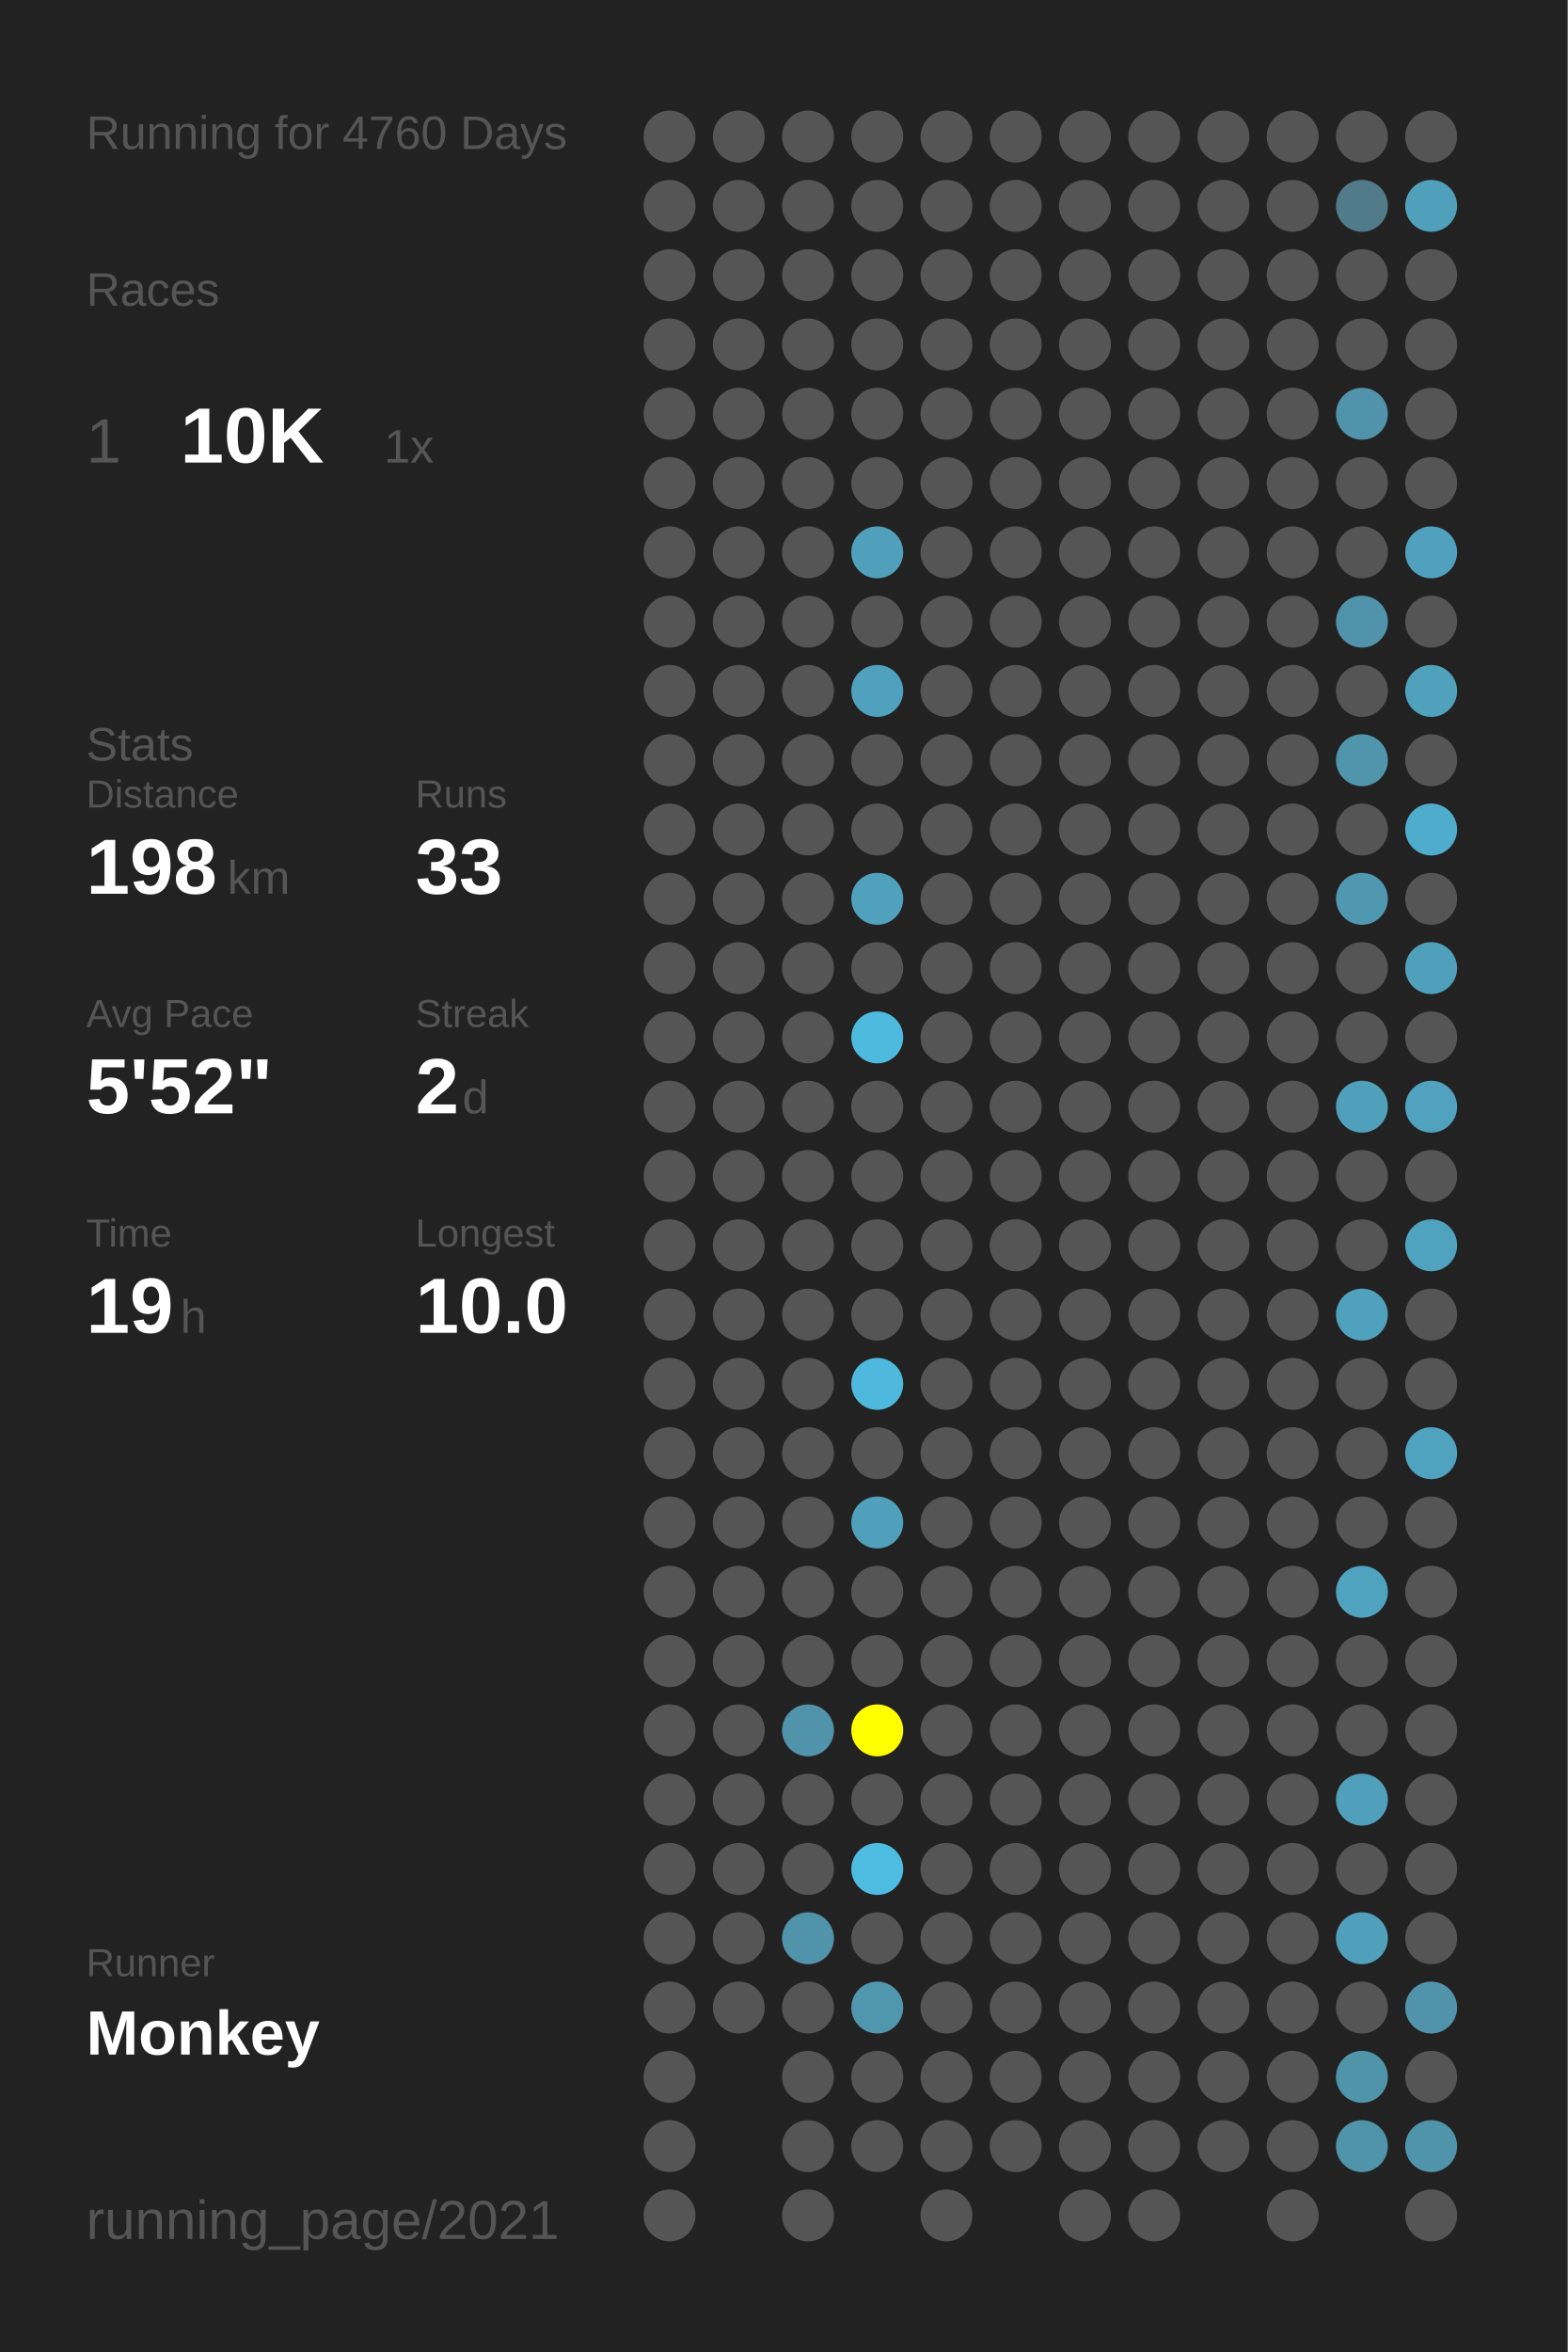
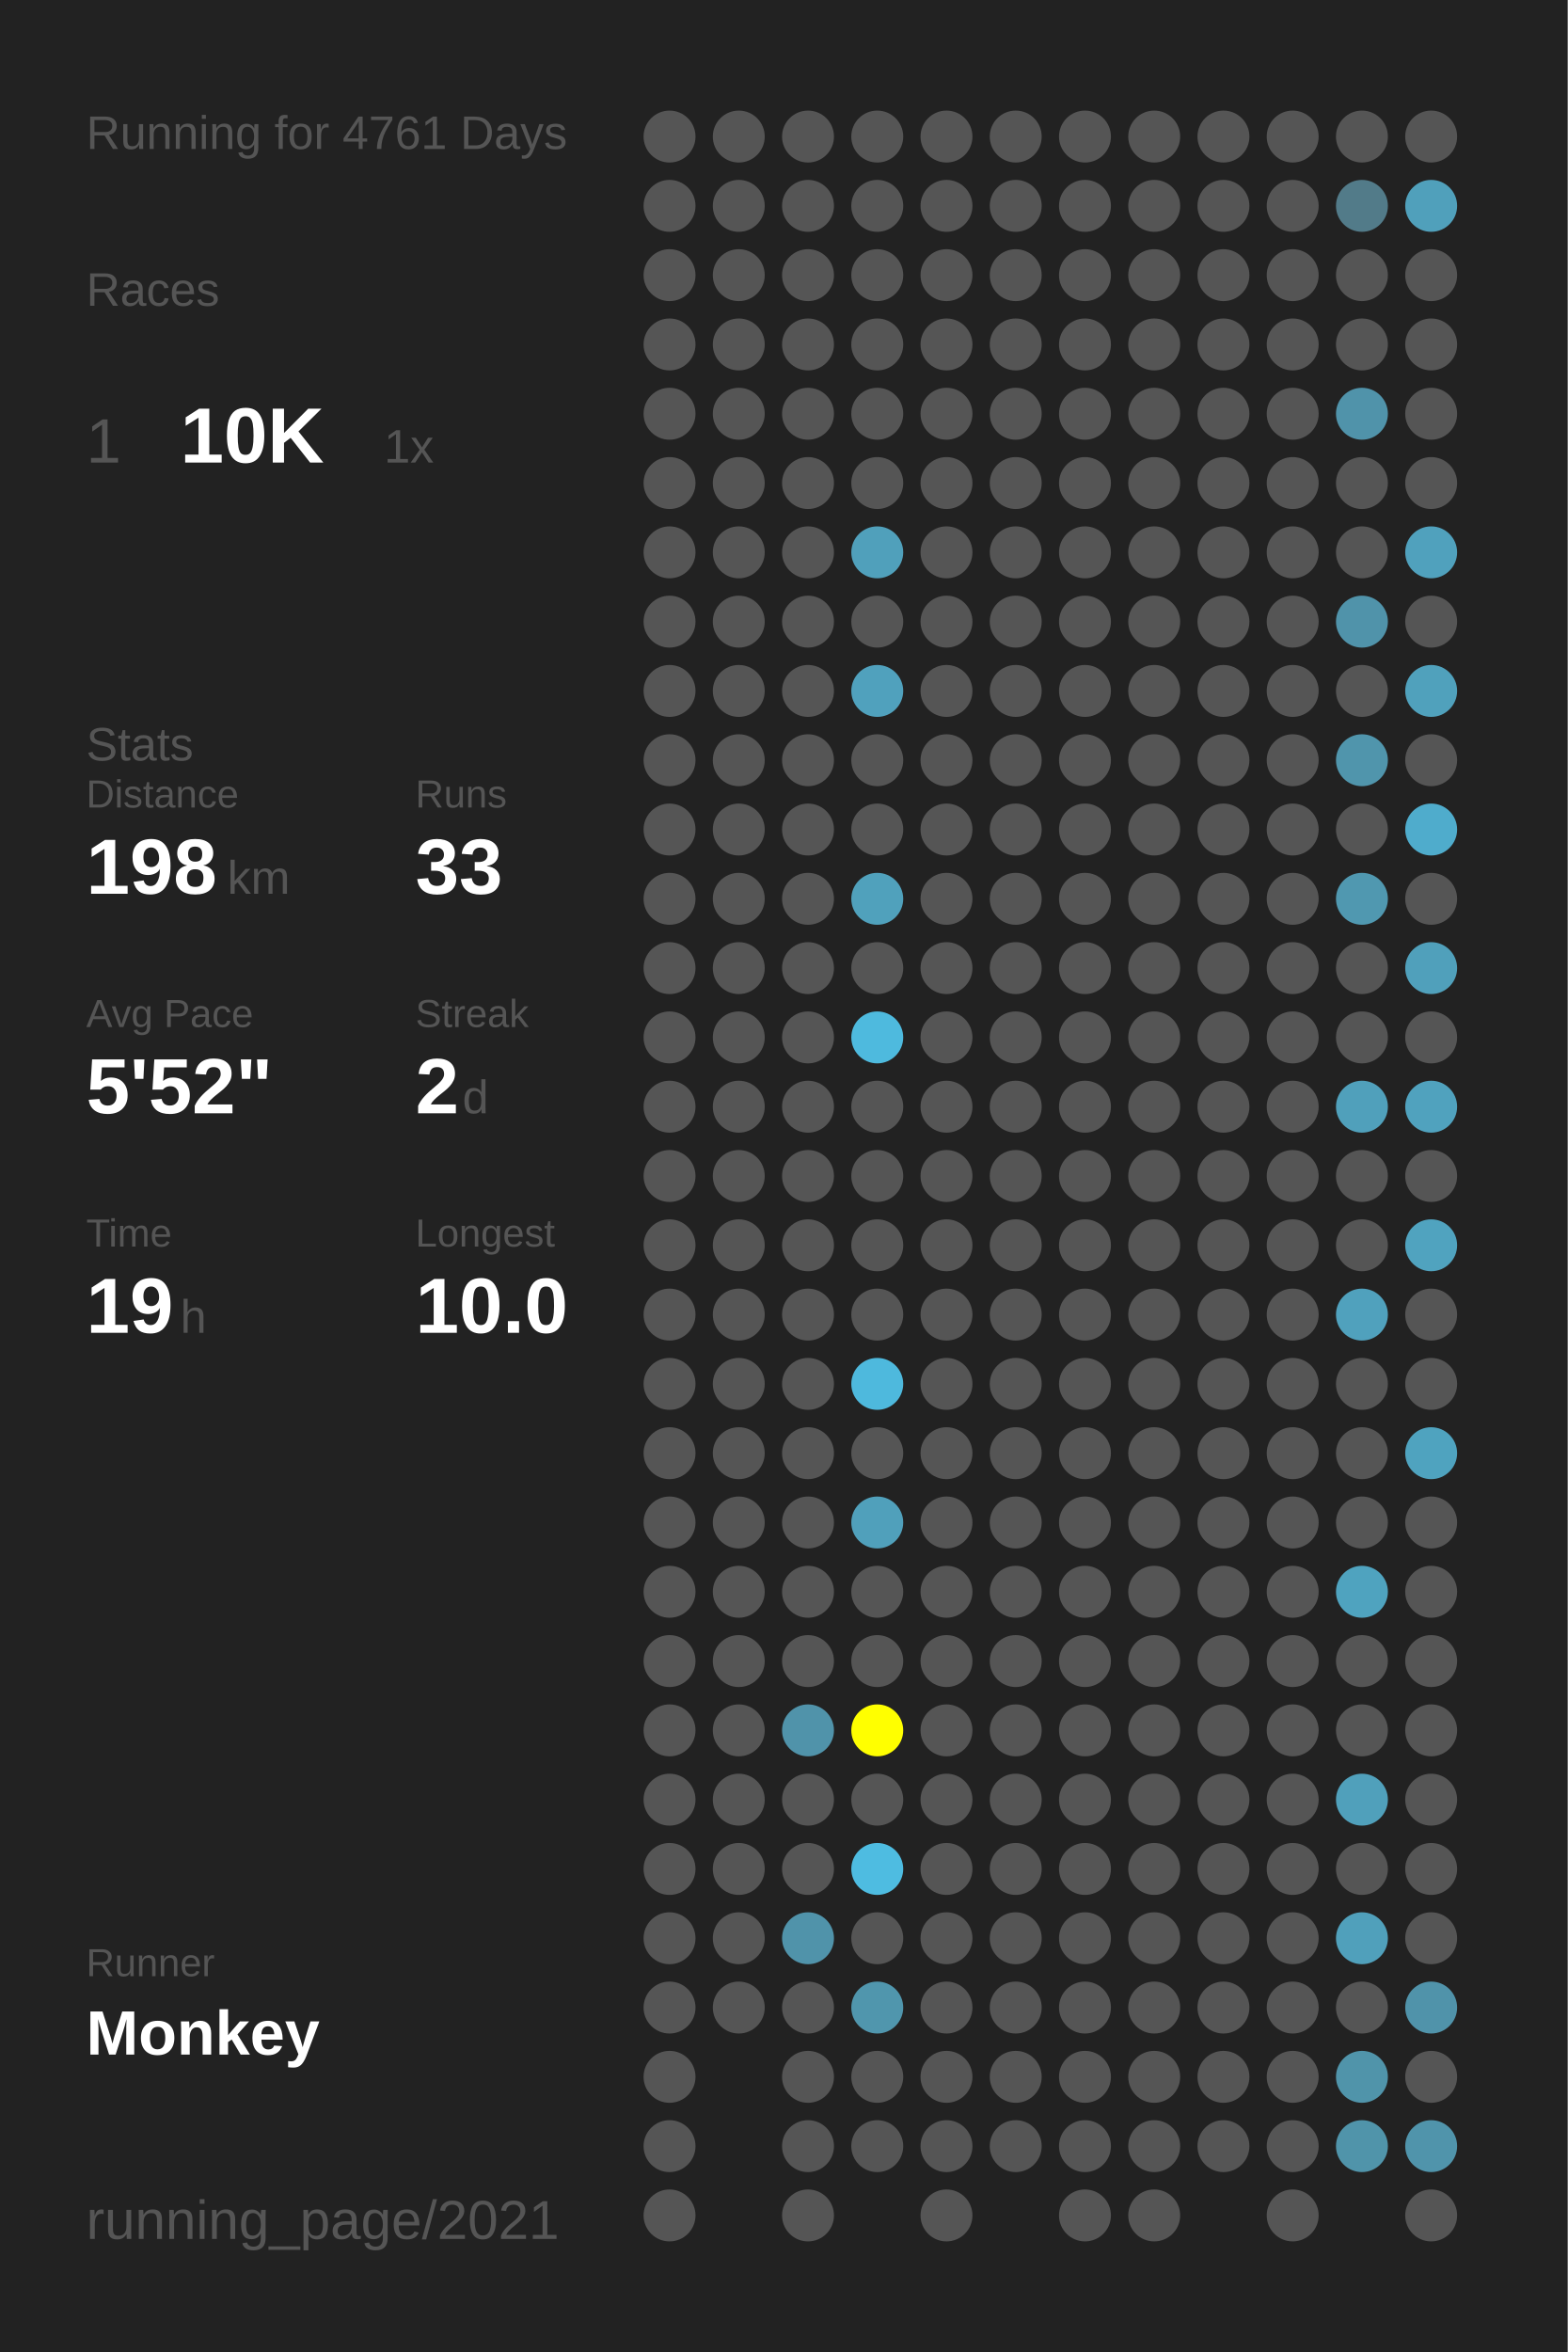
<svg xmlns="http://www.w3.org/2000/svg" baseProfile="full" height="300mm" version="1.1" viewBox="0,0,200,300" width="200mm">
  <defs />
  <rect fill="#222222" height="300" width="200" x="0" y="0" />
-   <text fill="#555555" style="font-size:6px; font-family:Arial;" x="11" y="19">Running for 4760 Days</text>
+   <text fill="#555555" style="font-size:6px; font-family:Arial;" x="11" y="19">Running for 4761 Days</text>
  <text fill="#555555" style="font-size:6px; font-family:Arial;" x="11" y="39">Races</text>
  <text fill="#555555" style="font-size:8px; font-family:Arial;" x="11" y="59">1</text>
  <text fill="#FFFFFF" style="font-size:10px; font-family:Arial; font-weight:bold;" x="23" y="59">10K</text>
  <text fill="#555555" style="font-size:6px; font-family:Arial;" x="49" y="59">1x</text>
  <text fill="#555555" style="font-size:6px; font-family:Arial;" x="11" y="97">Stats</text>
  <text fill="#555555" style="font-size:5px; font-family:Arial;" x="11" y="103">Distance</text>
  <text fill="#FFFFFF" style="font-size:10px; font-family:Arial; font-weight:bold;" x="11" y="114">198</text>
  <text fill="#555555" style="font-size:6px; font-family:Arial;" x="29" y="114">km</text>
  <text fill="#555555" style="font-size:5px; font-family:Arial;" x="53" y="103">Runs</text>
  <text fill="#FFFFFF" style="font-size:10px; font-family:Arial; font-weight:bold;" x="53" y="114">33</text>
  <text fill="#555555" style="font-size:5px; font-family:Arial;" x="11" y="131">Avg Pace</text>
  <text fill="#FFFFFF" style="font-size:10px; font-family:Arial; font-weight:bold;" x="11" y="142">5'52"</text>
  <text fill="#555555" style="font-size:5px; font-family:Arial;" x="53" y="131">Streak</text>
  <text fill="#FFFFFF" style="font-size:10px; font-family:Arial; font-weight:bold;" x="53" y="142">2</text>
  <text fill="#555555" style="font-size:6px; font-family:Arial;" x="59" y="142">d</text>
  <text fill="#555555" style="font-size:5px; font-family:Arial;" x="11" y="159">Time</text>
  <text fill="#FFFFFF" style="font-size:10px; font-family:Arial; font-weight:bold;" x="11" y="170">19</text>
  <text fill="#555555" style="font-size:6px; font-family:Arial;" x="23" y="170">h</text>
  <text fill="#555555" style="font-size:5px; font-family:Arial;" x="53" y="159">Longest</text>
  <text fill="#FFFFFF" style="font-size:10px; font-family:Arial; font-weight:bold;" x="53" y="170">10.0</text>
  <text fill="#555555" style="font-size:5px; font-family:Arial;" x="11" y="252.065">Runner</text>
  <text fill="#FFFFFF" style="font-size:8px; font-family:Arial; font-weight:bold;" x="11" y="262.065">Monkey</text>
  <text fill="#555555" style="font-size:7px; font-family:Arial;" x="11" y="285.581">running_page/2021</text>
  <circle cx="85.417" cy="17.419" fill="#555555" r="3.312" />
  <circle cx="85.417" cy="26.258" fill="#555555" r="3.312" />
  <circle cx="85.417" cy="35.097" fill="#555555" r="3.312" />
  <circle cx="85.417" cy="43.935" fill="#555555" r="3.312" />
  <circle cx="85.417" cy="52.774" fill="#555555" r="3.312" />
  <circle cx="85.417" cy="61.613" fill="#555555" r="3.312" />
  <circle cx="85.417" cy="70.452" fill="#555555" r="3.312" />
  <circle cx="85.417" cy="79.29" fill="#555555" r="3.312" />
  <circle cx="85.417" cy="88.129" fill="#555555" r="3.312" />
  <circle cx="85.417" cy="96.968" fill="#555555" r="3.312" />
  <circle cx="85.417" cy="105.806" fill="#555555" r="3.312" />
  <circle cx="85.417" cy="114.645" fill="#555555" r="3.312" />
  <circle cx="85.417" cy="123.484" fill="#555555" r="3.312" />
  <circle cx="85.417" cy="132.323" fill="#555555" r="3.312" />
  <circle cx="85.417" cy="141.161" fill="#555555" r="3.312" />
  <circle cx="85.417" cy="150" fill="#555555" r="3.312" />
  <circle cx="85.417" cy="158.839" fill="#555555" r="3.312" />
  <circle cx="85.417" cy="167.677" fill="#555555" r="3.312" />
  <circle cx="85.417" cy="176.516" fill="#555555" r="3.312" />
  <circle cx="85.417" cy="185.355" fill="#555555" r="3.312" />
  <circle cx="85.417" cy="194.194" fill="#555555" r="3.312" />
  <circle cx="85.417" cy="203.032" fill="#555555" r="3.312" />
  <circle cx="85.417" cy="211.871" fill="#555555" r="3.312" />
  <circle cx="85.417" cy="220.71" fill="#555555" r="3.312" />
  <circle cx="85.417" cy="229.548" fill="#555555" r="3.312" />
  <circle cx="85.417" cy="238.387" fill="#555555" r="3.312" />
  <circle cx="85.417" cy="247.226" fill="#555555" r="3.312" />
  <circle cx="85.417" cy="256.065" fill="#555555" r="3.312" />
  <circle cx="85.417" cy="264.903" fill="#555555" r="3.312" />
  <circle cx="85.417" cy="273.742" fill="#555555" r="3.312" />
  <circle cx="85.417" cy="282.581" fill="#555555" r="3.312" />
  <circle cx="94.25" cy="17.419" fill="#555555" r="3.312" />
  <circle cx="94.25" cy="26.258" fill="#555555" r="3.312" />
  <circle cx="94.25" cy="35.097" fill="#555555" r="3.312" />
  <circle cx="94.25" cy="43.935" fill="#555555" r="3.312" />
  <circle cx="94.25" cy="52.774" fill="#555555" r="3.312" />
  <circle cx="94.25" cy="61.613" fill="#555555" r="3.312" />
  <circle cx="94.25" cy="70.452" fill="#555555" r="3.312" />
  <circle cx="94.25" cy="79.29" fill="#555555" r="3.312" />
  <circle cx="94.25" cy="88.129" fill="#555555" r="3.312" />
  <circle cx="94.25" cy="96.968" fill="#555555" r="3.312" />
  <circle cx="94.25" cy="105.806" fill="#555555" r="3.312" />
  <circle cx="94.25" cy="114.645" fill="#555555" r="3.312" />
  <circle cx="94.25" cy="123.484" fill="#555555" r="3.312" />
  <circle cx="94.25" cy="132.323" fill="#555555" r="3.312" />
  <circle cx="94.25" cy="141.161" fill="#555555" r="3.312" />
  <circle cx="94.25" cy="150" fill="#555555" r="3.312" />
  <circle cx="94.25" cy="158.839" fill="#555555" r="3.312" />
  <circle cx="94.25" cy="167.677" fill="#555555" r="3.312" />
  <circle cx="94.25" cy="176.516" fill="#555555" r="3.312" />
  <circle cx="94.25" cy="185.355" fill="#555555" r="3.312" />
  <circle cx="94.25" cy="194.194" fill="#555555" r="3.312" />
  <circle cx="94.25" cy="203.032" fill="#555555" r="3.312" />
  <circle cx="94.25" cy="211.871" fill="#555555" r="3.312" />
  <circle cx="94.25" cy="220.71" fill="#555555" r="3.312" />
  <circle cx="94.25" cy="229.548" fill="#555555" r="3.312" />
  <circle cx="94.25" cy="238.387" fill="#555555" r="3.312" />
  <circle cx="94.25" cy="247.226" fill="#555555" r="3.312" />
  <circle cx="94.25" cy="256.065" fill="#555555" r="3.312" />
  <circle cx="103.083" cy="17.419" fill="#555555" r="3.312" />
  <circle cx="103.083" cy="26.258" fill="#555555" r="3.312" />
  <circle cx="103.083" cy="35.097" fill="#555555" r="3.312" />
  <circle cx="103.083" cy="43.935" fill="#555555" r="3.312" />
  <circle cx="103.083" cy="52.774" fill="#555555" r="3.312" />
  <circle cx="103.083" cy="61.613" fill="#555555" r="3.312" />
  <circle cx="103.083" cy="70.452" fill="#555555" r="3.312" />
  <circle cx="103.083" cy="79.29" fill="#555555" r="3.312" />
  <circle cx="103.083" cy="88.129" fill="#555555" r="3.312" />
  <circle cx="103.083" cy="96.968" fill="#555555" r="3.312" />
  <circle cx="103.083" cy="105.806" fill="#555555" r="3.312" />
  <circle cx="103.083" cy="114.645" fill="#555555" r="3.312" />
  <circle cx="103.083" cy="123.484" fill="#555555" r="3.312" />
  <circle cx="103.083" cy="132.323" fill="#555555" r="3.312" />
  <circle cx="103.083" cy="141.161" fill="#555555" r="3.312" />
  <circle cx="103.083" cy="150" fill="#555555" r="3.312" />
  <circle cx="103.083" cy="158.839" fill="#555555" r="3.312" />
  <circle cx="103.083" cy="167.677" fill="#555555" r="3.312" />
  <circle cx="103.083" cy="176.516" fill="#555555" r="3.312" />
  <circle cx="103.083" cy="185.355" fill="#555555" r="3.312" />
  <circle cx="103.083" cy="194.194" fill="#555555" r="3.312" />
  <circle cx="103.083" cy="203.032" fill="#555555" r="3.312" />
  <circle cx="103.083" cy="211.871" fill="#555555" r="3.312" />
  <circle cx="103.083" cy="220.71" fill="#5093aa" r="3.312" />
  <circle cx="103.083" cy="229.548" fill="#555555" r="3.312" />
  <circle cx="103.083" cy="238.387" fill="#555555" r="3.312" />
  <circle cx="103.083" cy="247.226" fill="#5093aa" r="3.312" />
  <circle cx="103.083" cy="256.065" fill="#555555" r="3.312" />
  <circle cx="103.083" cy="264.903" fill="#555555" r="3.312" />
  <circle cx="103.083" cy="273.742" fill="#555555" r="3.312" />
  <circle cx="103.083" cy="282.581" fill="#555555" r="3.312" />
  <circle cx="111.917" cy="17.419" fill="#555555" r="3.312" />
  <circle cx="111.917" cy="26.258" fill="#555555" r="3.312" />
  <circle cx="111.917" cy="35.097" fill="#555555" r="3.312" />
  <circle cx="111.917" cy="43.935" fill="#555555" r="3.312" />
  <circle cx="111.917" cy="52.774" fill="#555555" r="3.312" />
  <circle cx="111.917" cy="61.613" fill="#555555" r="3.312" />
  <circle cx="111.917" cy="70.452" fill="#50a0bb" r="3.312" />
  <circle cx="111.917" cy="79.29" fill="#555555" r="3.312" />
  <circle cx="111.917" cy="88.129" fill="#50a1bd" r="3.312" />
  <circle cx="111.917" cy="96.968" fill="#555555" r="3.312" />
  <circle cx="111.917" cy="105.806" fill="#555555" r="3.312" />
  <circle cx="111.917" cy="114.645" fill="#50a1bc" r="3.312" />
  <circle cx="111.917" cy="123.484" fill="#555555" r="3.312" />
  <circle cx="111.917" cy="132.323" fill="#4ebade" r="3.312" />
  <circle cx="111.917" cy="141.161" fill="#555555" r="3.312" />
  <circle cx="111.917" cy="150" fill="#555555" r="3.312" />
  <circle cx="111.917" cy="158.839" fill="#555555" r="3.312" />
  <circle cx="111.917" cy="167.677" fill="#555555" r="3.312" />
  <circle cx="111.917" cy="176.516" fill="#4eb9dd" r="3.312" />
  <circle cx="111.917" cy="185.355" fill="#555555" r="3.312" />
  <circle cx="111.917" cy="194.194" fill="#50a0bb" r="3.312" />
  <circle cx="111.917" cy="203.032" fill="#555555" r="3.312" />
  <circle cx="111.917" cy="211.871" fill="#555555" r="3.312" />
  <circle cx="111.917" cy="220.71" fill="#FFFF00" r="3.312" />
  <circle cx="111.917" cy="229.548" fill="#555555" r="3.312" />
  <circle cx="111.917" cy="238.387" fill="#4ebce1" r="3.312" />
  <circle cx="111.917" cy="247.226" fill="#555555" r="3.312" />
  <circle cx="111.917" cy="256.065" fill="#5096ad" r="3.312" />
  <circle cx="111.917" cy="264.903" fill="#555555" r="3.312" />
  <circle cx="111.917" cy="273.742" fill="#555555" r="3.312" />
  <circle cx="120.75" cy="17.419" fill="#555555" r="3.312" />
  <circle cx="120.75" cy="26.258" fill="#555555" r="3.312" />
  <circle cx="120.75" cy="35.097" fill="#555555" r="3.312" />
  <circle cx="120.75" cy="43.935" fill="#555555" r="3.312" />
  <circle cx="120.75" cy="52.774" fill="#555555" r="3.312" />
  <circle cx="120.75" cy="61.613" fill="#555555" r="3.312" />
  <circle cx="120.75" cy="70.452" fill="#555555" r="3.312" />
  <circle cx="120.75" cy="79.29" fill="#555555" r="3.312" />
  <circle cx="120.75" cy="88.129" fill="#555555" r="3.312" />
  <circle cx="120.75" cy="96.968" fill="#555555" r="3.312" />
  <circle cx="120.75" cy="105.806" fill="#555555" r="3.312" />
  <circle cx="120.75" cy="114.645" fill="#555555" r="3.312" />
  <circle cx="120.75" cy="123.484" fill="#555555" r="3.312" />
  <circle cx="120.75" cy="132.323" fill="#555555" r="3.312" />
  <circle cx="120.75" cy="141.161" fill="#555555" r="3.312" />
  <circle cx="120.75" cy="150" fill="#555555" r="3.312" />
  <circle cx="120.75" cy="158.839" fill="#555555" r="3.312" />
  <circle cx="120.75" cy="167.677" fill="#555555" r="3.312" />
  <circle cx="120.75" cy="176.516" fill="#555555" r="3.312" />
  <circle cx="120.75" cy="185.355" fill="#555555" r="3.312" />
  <circle cx="120.75" cy="194.194" fill="#555555" r="3.312" />
  <circle cx="120.75" cy="203.032" fill="#555555" r="3.312" />
  <circle cx="120.75" cy="211.871" fill="#555555" r="3.312" />
  <circle cx="120.75" cy="220.71" fill="#555555" r="3.312" />
  <circle cx="120.75" cy="229.548" fill="#555555" r="3.312" />
  <circle cx="120.75" cy="238.387" fill="#555555" r="3.312" />
  <circle cx="120.75" cy="247.226" fill="#555555" r="3.312" />
  <circle cx="120.75" cy="256.065" fill="#555555" r="3.312" />
  <circle cx="120.75" cy="264.903" fill="#555555" r="3.312" />
  <circle cx="120.75" cy="273.742" fill="#555555" r="3.312" />
  <circle cx="120.75" cy="282.581" fill="#555555" r="3.312" />
  <circle cx="129.583" cy="17.419" fill="#555555" r="3.312" />
  <circle cx="129.583" cy="26.258" fill="#555555" r="3.312" />
  <circle cx="129.583" cy="35.097" fill="#555555" r="3.312" />
  <circle cx="129.583" cy="43.935" fill="#555555" r="3.312" />
  <circle cx="129.583" cy="52.774" fill="#555555" r="3.312" />
  <circle cx="129.583" cy="61.613" fill="#555555" r="3.312" />
  <circle cx="129.583" cy="70.452" fill="#555555" r="3.312" />
  <circle cx="129.583" cy="79.29" fill="#555555" r="3.312" />
  <circle cx="129.583" cy="88.129" fill="#555555" r="3.312" />
  <circle cx="129.583" cy="96.968" fill="#555555" r="3.312" />
  <circle cx="129.583" cy="105.806" fill="#555555" r="3.312" />
  <circle cx="129.583" cy="114.645" fill="#555555" r="3.312" />
  <circle cx="129.583" cy="123.484" fill="#555555" r="3.312" />
  <circle cx="129.583" cy="132.323" fill="#555555" r="3.312" />
  <circle cx="129.583" cy="141.161" fill="#555555" r="3.312" />
  <circle cx="129.583" cy="150" fill="#555555" r="3.312" />
  <circle cx="129.583" cy="158.839" fill="#555555" r="3.312" />
  <circle cx="129.583" cy="167.677" fill="#555555" r="3.312" />
  <circle cx="129.583" cy="176.516" fill="#555555" r="3.312" />
  <circle cx="129.583" cy="185.355" fill="#555555" r="3.312" />
  <circle cx="129.583" cy="194.194" fill="#555555" r="3.312" />
  <circle cx="129.583" cy="203.032" fill="#555555" r="3.312" />
  <circle cx="129.583" cy="211.871" fill="#555555" r="3.312" />
  <circle cx="129.583" cy="220.71" fill="#555555" r="3.312" />
  <circle cx="129.583" cy="229.548" fill="#555555" r="3.312" />
  <circle cx="129.583" cy="238.387" fill="#555555" r="3.312" />
  <circle cx="129.583" cy="247.226" fill="#555555" r="3.312" />
  <circle cx="129.583" cy="256.065" fill="#555555" r="3.312" />
  <circle cx="129.583" cy="264.903" fill="#555555" r="3.312" />
  <circle cx="129.583" cy="273.742" fill="#555555" r="3.312" />
  <circle cx="138.417" cy="17.419" fill="#555555" r="3.312" />
  <circle cx="138.417" cy="26.258" fill="#555555" r="3.312" />
  <circle cx="138.417" cy="35.097" fill="#555555" r="3.312" />
  <circle cx="138.417" cy="43.935" fill="#555555" r="3.312" />
  <circle cx="138.417" cy="52.774" fill="#555555" r="3.312" />
  <circle cx="138.417" cy="61.613" fill="#555555" r="3.312" />
  <circle cx="138.417" cy="70.452" fill="#555555" r="3.312" />
  <circle cx="138.417" cy="79.29" fill="#555555" r="3.312" />
  <circle cx="138.417" cy="88.129" fill="#555555" r="3.312" />
  <circle cx="138.417" cy="96.968" fill="#555555" r="3.312" />
  <circle cx="138.417" cy="105.806" fill="#555555" r="3.312" />
  <circle cx="138.417" cy="114.645" fill="#555555" r="3.312" />
  <circle cx="138.417" cy="123.484" fill="#555555" r="3.312" />
  <circle cx="138.417" cy="132.323" fill="#555555" r="3.312" />
  <circle cx="138.417" cy="141.161" fill="#555555" r="3.312" />
  <circle cx="138.417" cy="150" fill="#555555" r="3.312" />
  <circle cx="138.417" cy="158.839" fill="#555555" r="3.312" />
  <circle cx="138.417" cy="167.677" fill="#555555" r="3.312" />
  <circle cx="138.417" cy="176.516" fill="#555555" r="3.312" />
  <circle cx="138.417" cy="185.355" fill="#555555" r="3.312" />
  <circle cx="138.417" cy="194.194" fill="#555555" r="3.312" />
  <circle cx="138.417" cy="203.032" fill="#555555" r="3.312" />
  <circle cx="138.417" cy="211.871" fill="#555555" r="3.312" />
  <circle cx="138.417" cy="220.71" fill="#555555" r="3.312" />
  <circle cx="138.417" cy="229.548" fill="#555555" r="3.312" />
  <circle cx="138.417" cy="238.387" fill="#555555" r="3.312" />
  <circle cx="138.417" cy="247.226" fill="#555555" r="3.312" />
  <circle cx="138.417" cy="256.065" fill="#555555" r="3.312" />
  <circle cx="138.417" cy="264.903" fill="#555555" r="3.312" />
  <circle cx="138.417" cy="273.742" fill="#555555" r="3.312" />
  <circle cx="138.417" cy="282.581" fill="#555555" r="3.312" />
  <circle cx="147.25" cy="17.419" fill="#555555" r="3.312" />
  <circle cx="147.25" cy="26.258" fill="#555555" r="3.312" />
  <circle cx="147.25" cy="35.097" fill="#555555" r="3.312" />
  <circle cx="147.25" cy="43.935" fill="#555555" r="3.312" />
  <circle cx="147.25" cy="52.774" fill="#555555" r="3.312" />
  <circle cx="147.25" cy="61.613" fill="#555555" r="3.312" />
  <circle cx="147.25" cy="70.452" fill="#555555" r="3.312" />
  <circle cx="147.25" cy="79.29" fill="#555555" r="3.312" />
  <circle cx="147.25" cy="88.129" fill="#555555" r="3.312" />
  <circle cx="147.25" cy="96.968" fill="#555555" r="3.312" />
  <circle cx="147.25" cy="105.806" fill="#555555" r="3.312" />
  <circle cx="147.25" cy="114.645" fill="#555555" r="3.312" />
  <circle cx="147.25" cy="123.484" fill="#555555" r="3.312" />
  <circle cx="147.25" cy="132.323" fill="#555555" r="3.312" />
  <circle cx="147.25" cy="141.161" fill="#555555" r="3.312" />
  <circle cx="147.25" cy="150" fill="#555555" r="3.312" />
  <circle cx="147.25" cy="158.839" fill="#555555" r="3.312" />
  <circle cx="147.25" cy="167.677" fill="#555555" r="3.312" />
  <circle cx="147.25" cy="176.516" fill="#555555" r="3.312" />
  <circle cx="147.25" cy="185.355" fill="#555555" r="3.312" />
  <circle cx="147.25" cy="194.194" fill="#555555" r="3.312" />
  <circle cx="147.25" cy="203.032" fill="#555555" r="3.312" />
  <circle cx="147.25" cy="211.871" fill="#555555" r="3.312" />
  <circle cx="147.25" cy="220.71" fill="#555555" r="3.312" />
  <circle cx="147.25" cy="229.548" fill="#555555" r="3.312" />
  <circle cx="147.25" cy="238.387" fill="#555555" r="3.312" />
  <circle cx="147.25" cy="247.226" fill="#555555" r="3.312" />
  <circle cx="147.25" cy="256.065" fill="#555555" r="3.312" />
  <circle cx="147.25" cy="264.903" fill="#555555" r="3.312" />
  <circle cx="147.25" cy="273.742" fill="#555555" r="3.312" />
  <circle cx="147.25" cy="282.581" fill="#555555" r="3.312" />
  <circle cx="156.083" cy="17.419" fill="#555555" r="3.312" />
  <circle cx="156.083" cy="26.258" fill="#555555" r="3.312" />
  <circle cx="156.083" cy="35.097" fill="#555555" r="3.312" />
  <circle cx="156.083" cy="43.935" fill="#555555" r="3.312" />
  <circle cx="156.083" cy="52.774" fill="#555555" r="3.312" />
  <circle cx="156.083" cy="61.613" fill="#555555" r="3.312" />
  <circle cx="156.083" cy="70.452" fill="#555555" r="3.312" />
  <circle cx="156.083" cy="79.29" fill="#555555" r="3.312" />
  <circle cx="156.083" cy="88.129" fill="#555555" r="3.312" />
  <circle cx="156.083" cy="96.968" fill="#555555" r="3.312" />
  <circle cx="156.083" cy="105.806" fill="#555555" r="3.312" />
  <circle cx="156.083" cy="114.645" fill="#555555" r="3.312" />
  <circle cx="156.083" cy="123.484" fill="#555555" r="3.312" />
  <circle cx="156.083" cy="132.323" fill="#555555" r="3.312" />
  <circle cx="156.083" cy="141.161" fill="#555555" r="3.312" />
  <circle cx="156.083" cy="150" fill="#555555" r="3.312" />
  <circle cx="156.083" cy="158.839" fill="#555555" r="3.312" />
  <circle cx="156.083" cy="167.677" fill="#555555" r="3.312" />
  <circle cx="156.083" cy="176.516" fill="#555555" r="3.312" />
  <circle cx="156.083" cy="185.355" fill="#555555" r="3.312" />
  <circle cx="156.083" cy="194.194" fill="#555555" r="3.312" />
  <circle cx="156.083" cy="203.032" fill="#555555" r="3.312" />
  <circle cx="156.083" cy="211.871" fill="#555555" r="3.312" />
  <circle cx="156.083" cy="220.71" fill="#555555" r="3.312" />
  <circle cx="156.083" cy="229.548" fill="#555555" r="3.312" />
  <circle cx="156.083" cy="238.387" fill="#555555" r="3.312" />
  <circle cx="156.083" cy="247.226" fill="#555555" r="3.312" />
  <circle cx="156.083" cy="256.065" fill="#555555" r="3.312" />
  <circle cx="156.083" cy="264.903" fill="#555555" r="3.312" />
  <circle cx="156.083" cy="273.742" fill="#555555" r="3.312" />
  <circle cx="164.917" cy="17.419" fill="#555555" r="3.312" />
  <circle cx="164.917" cy="26.258" fill="#555555" r="3.312" />
  <circle cx="164.917" cy="35.097" fill="#555555" r="3.312" />
  <circle cx="164.917" cy="43.935" fill="#555555" r="3.312" />
  <circle cx="164.917" cy="52.774" fill="#555555" r="3.312" />
  <circle cx="164.917" cy="61.613" fill="#555555" r="3.312" />
  <circle cx="164.917" cy="70.452" fill="#555555" r="3.312" />
  <circle cx="164.917" cy="79.29" fill="#555555" r="3.312" />
  <circle cx="164.917" cy="88.129" fill="#555555" r="3.312" />
  <circle cx="164.917" cy="96.968" fill="#555555" r="3.312" />
  <circle cx="164.917" cy="105.806" fill="#555555" r="3.312" />
  <circle cx="164.917" cy="114.645" fill="#555555" r="3.312" />
  <circle cx="164.917" cy="123.484" fill="#555555" r="3.312" />
  <circle cx="164.917" cy="132.323" fill="#555555" r="3.312" />
  <circle cx="164.917" cy="141.161" fill="#555555" r="3.312" />
  <circle cx="164.917" cy="150" fill="#555555" r="3.312" />
  <circle cx="164.917" cy="158.839" fill="#555555" r="3.312" />
  <circle cx="164.917" cy="167.677" fill="#555555" r="3.312" />
  <circle cx="164.917" cy="176.516" fill="#555555" r="3.312" />
  <circle cx="164.917" cy="185.355" fill="#555555" r="3.312" />
  <circle cx="164.917" cy="194.194" fill="#555555" r="3.312" />
  <circle cx="164.917" cy="203.032" fill="#555555" r="3.312" />
  <circle cx="164.917" cy="211.871" fill="#555555" r="3.312" />
  <circle cx="164.917" cy="220.71" fill="#555555" r="3.312" />
  <circle cx="164.917" cy="229.548" fill="#555555" r="3.312" />
  <circle cx="164.917" cy="238.387" fill="#555555" r="3.312" />
  <circle cx="164.917" cy="247.226" fill="#555555" r="3.312" />
  <circle cx="164.917" cy="256.065" fill="#555555" r="3.312" />
  <circle cx="164.917" cy="264.903" fill="#555555" r="3.312" />
  <circle cx="164.917" cy="273.742" fill="#555555" r="3.312" />
  <circle cx="164.917" cy="282.581" fill="#555555" r="3.312" />
  <circle cx="173.75" cy="17.419" fill="#555555" r="3.312" />
  <circle cx="173.75" cy="26.258" fill="#527b89" r="3.312" />
  <circle cx="173.75" cy="35.097" fill="#555555" r="3.312" />
  <circle cx="173.75" cy="43.935" fill="#555555" r="3.312" />
  <circle cx="173.75" cy="52.774" fill="#5093aa" r="3.312" />
  <circle cx="173.75" cy="61.613" fill="#555555" r="3.312" />
  <circle cx="173.75" cy="70.452" fill="#555555" r="3.312" />
  <circle cx="173.75" cy="79.29" fill="#5093aa" r="3.312" />
  <circle cx="173.75" cy="88.129" fill="#555555" r="3.312" />
  <circle cx="173.75" cy="96.968" fill="#5095ac" r="3.312" />
  <circle cx="173.75" cy="105.806" fill="#555555" r="3.312" />
  <circle cx="173.75" cy="114.645" fill="#5098b0" r="3.312" />
  <circle cx="173.75" cy="123.484" fill="#555555" r="3.312" />
  <circle cx="173.75" cy="132.323" fill="#555555" r="3.312" />
  <circle cx="173.75" cy="141.161" fill="#50a0bb" r="3.312" />
  <circle cx="173.75" cy="150" fill="#555555" r="3.312" />
  <circle cx="173.75" cy="158.839" fill="#555555" r="3.312" />
  <circle cx="173.75" cy="167.677" fill="#50a1bd" r="3.312" />
  <circle cx="173.75" cy="176.516" fill="#555555" r="3.312" />
  <circle cx="173.75" cy="185.355" fill="#555555" r="3.312" />
  <circle cx="173.75" cy="194.194" fill="#555555" r="3.312" />
  <circle cx="173.75" cy="203.032" fill="#4fa3bf" r="3.312" />
  <circle cx="173.75" cy="211.871" fill="#555555" r="3.312" />
  <circle cx="173.75" cy="220.71" fill="#555555" r="3.312" />
  <circle cx="173.75" cy="229.548" fill="#50a0bb" r="3.312" />
  <circle cx="173.75" cy="238.387" fill="#555555" r="3.312" />
  <circle cx="173.75" cy="247.226" fill="#50a0bb" r="3.312" />
  <circle cx="173.75" cy="256.065" fill="#555555" r="3.312" />
  <circle cx="173.75" cy="264.903" fill="#5094aa" r="3.312" />
  <circle cx="173.75" cy="273.742" fill="#5094aa" r="3.312" />
  <circle cx="182.583" cy="17.419" fill="#555555" r="3.312" />
  <circle cx="182.583" cy="26.258" fill="#50a0bb" r="3.312" />
  <circle cx="182.583" cy="35.097" fill="#555555" r="3.312" />
  <circle cx="182.583" cy="43.935" fill="#555555" r="3.312" />
  <circle cx="182.583" cy="52.774" fill="#555555" r="3.312" />
  <circle cx="182.583" cy="61.613" fill="#555555" r="3.312" />
  <circle cx="182.583" cy="70.452" fill="#50a1bd" r="3.312" />
  <circle cx="182.583" cy="79.29" fill="#555555" r="3.312" />
  <circle cx="182.583" cy="88.129" fill="#50a1bc" r="3.312" />
  <circle cx="182.583" cy="96.968" fill="#555555" r="3.312" />
  <circle cx="182.583" cy="105.806" fill="#4faccc" r="3.312" />
  <circle cx="182.583" cy="114.645" fill="#555555" r="3.312" />
  <circle cx="182.583" cy="123.484" fill="#50a0bb" r="3.312" />
  <circle cx="182.583" cy="132.323" fill="#555555" r="3.312" />
  <circle cx="182.583" cy="141.161" fill="#50a2be" r="3.312" />
  <circle cx="182.583" cy="150" fill="#555555" r="3.312" />
  <circle cx="182.583" cy="158.839" fill="#50a3bf" r="3.312" />
  <circle cx="182.583" cy="167.677" fill="#555555" r="3.312" />
  <circle cx="182.583" cy="176.516" fill="#555555" r="3.312" />
  <circle cx="182.583" cy="185.355" fill="#4fa3bf" r="3.312" />
  <circle cx="182.583" cy="194.194" fill="#555555" r="3.312" />
  <circle cx="182.583" cy="203.032" fill="#555555" r="3.312" />
  <circle cx="182.583" cy="211.871" fill="#555555" r="3.312" />
  <circle cx="182.583" cy="220.71" fill="#555555" r="3.312" />
  <circle cx="182.583" cy="229.548" fill="#555555" r="3.312" />
  <circle cx="182.583" cy="238.387" fill="#555555" r="3.312" />
  <circle cx="182.583" cy="247.226" fill="#555555" r="3.312" />
  <circle cx="182.583" cy="256.065" fill="#5093aa" r="3.312" />
  <circle cx="182.583" cy="264.903" fill="#555555" r="3.312" />
  <circle cx="182.583" cy="273.742" fill="#5094ab" r="3.312" />
  <circle cx="182.583" cy="282.581" fill="#555555" r="3.312" />
</svg>
